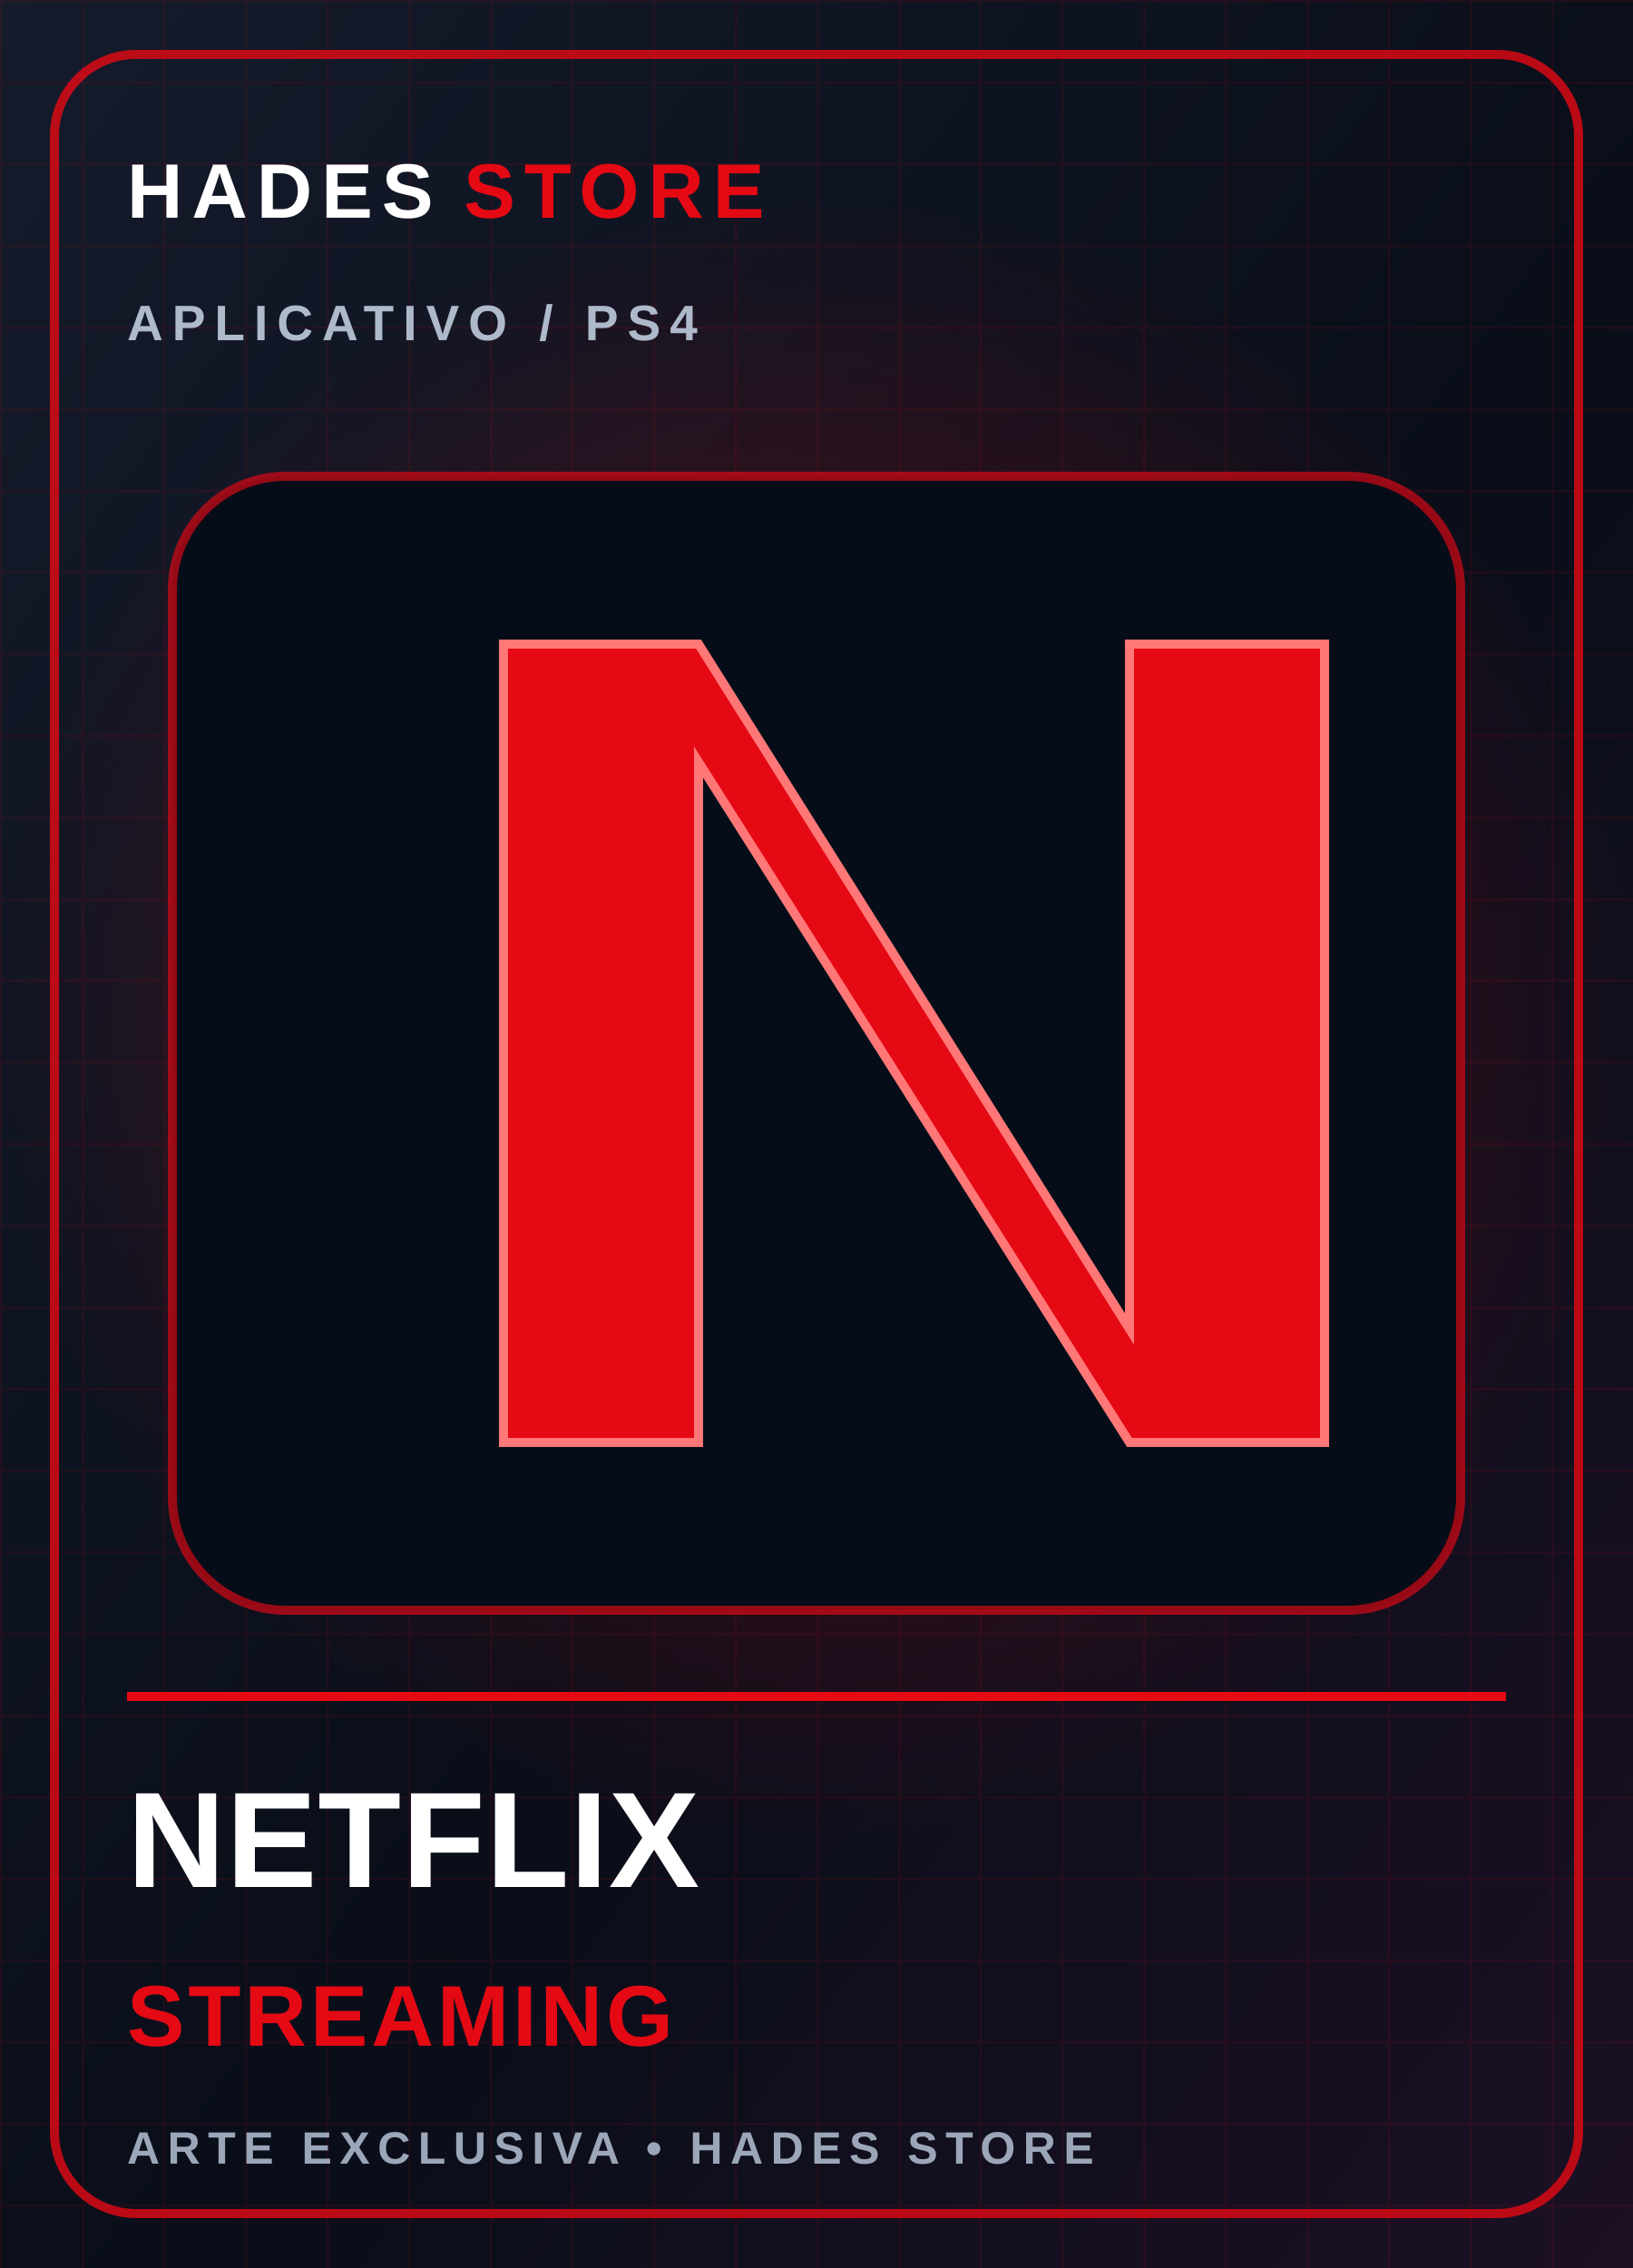
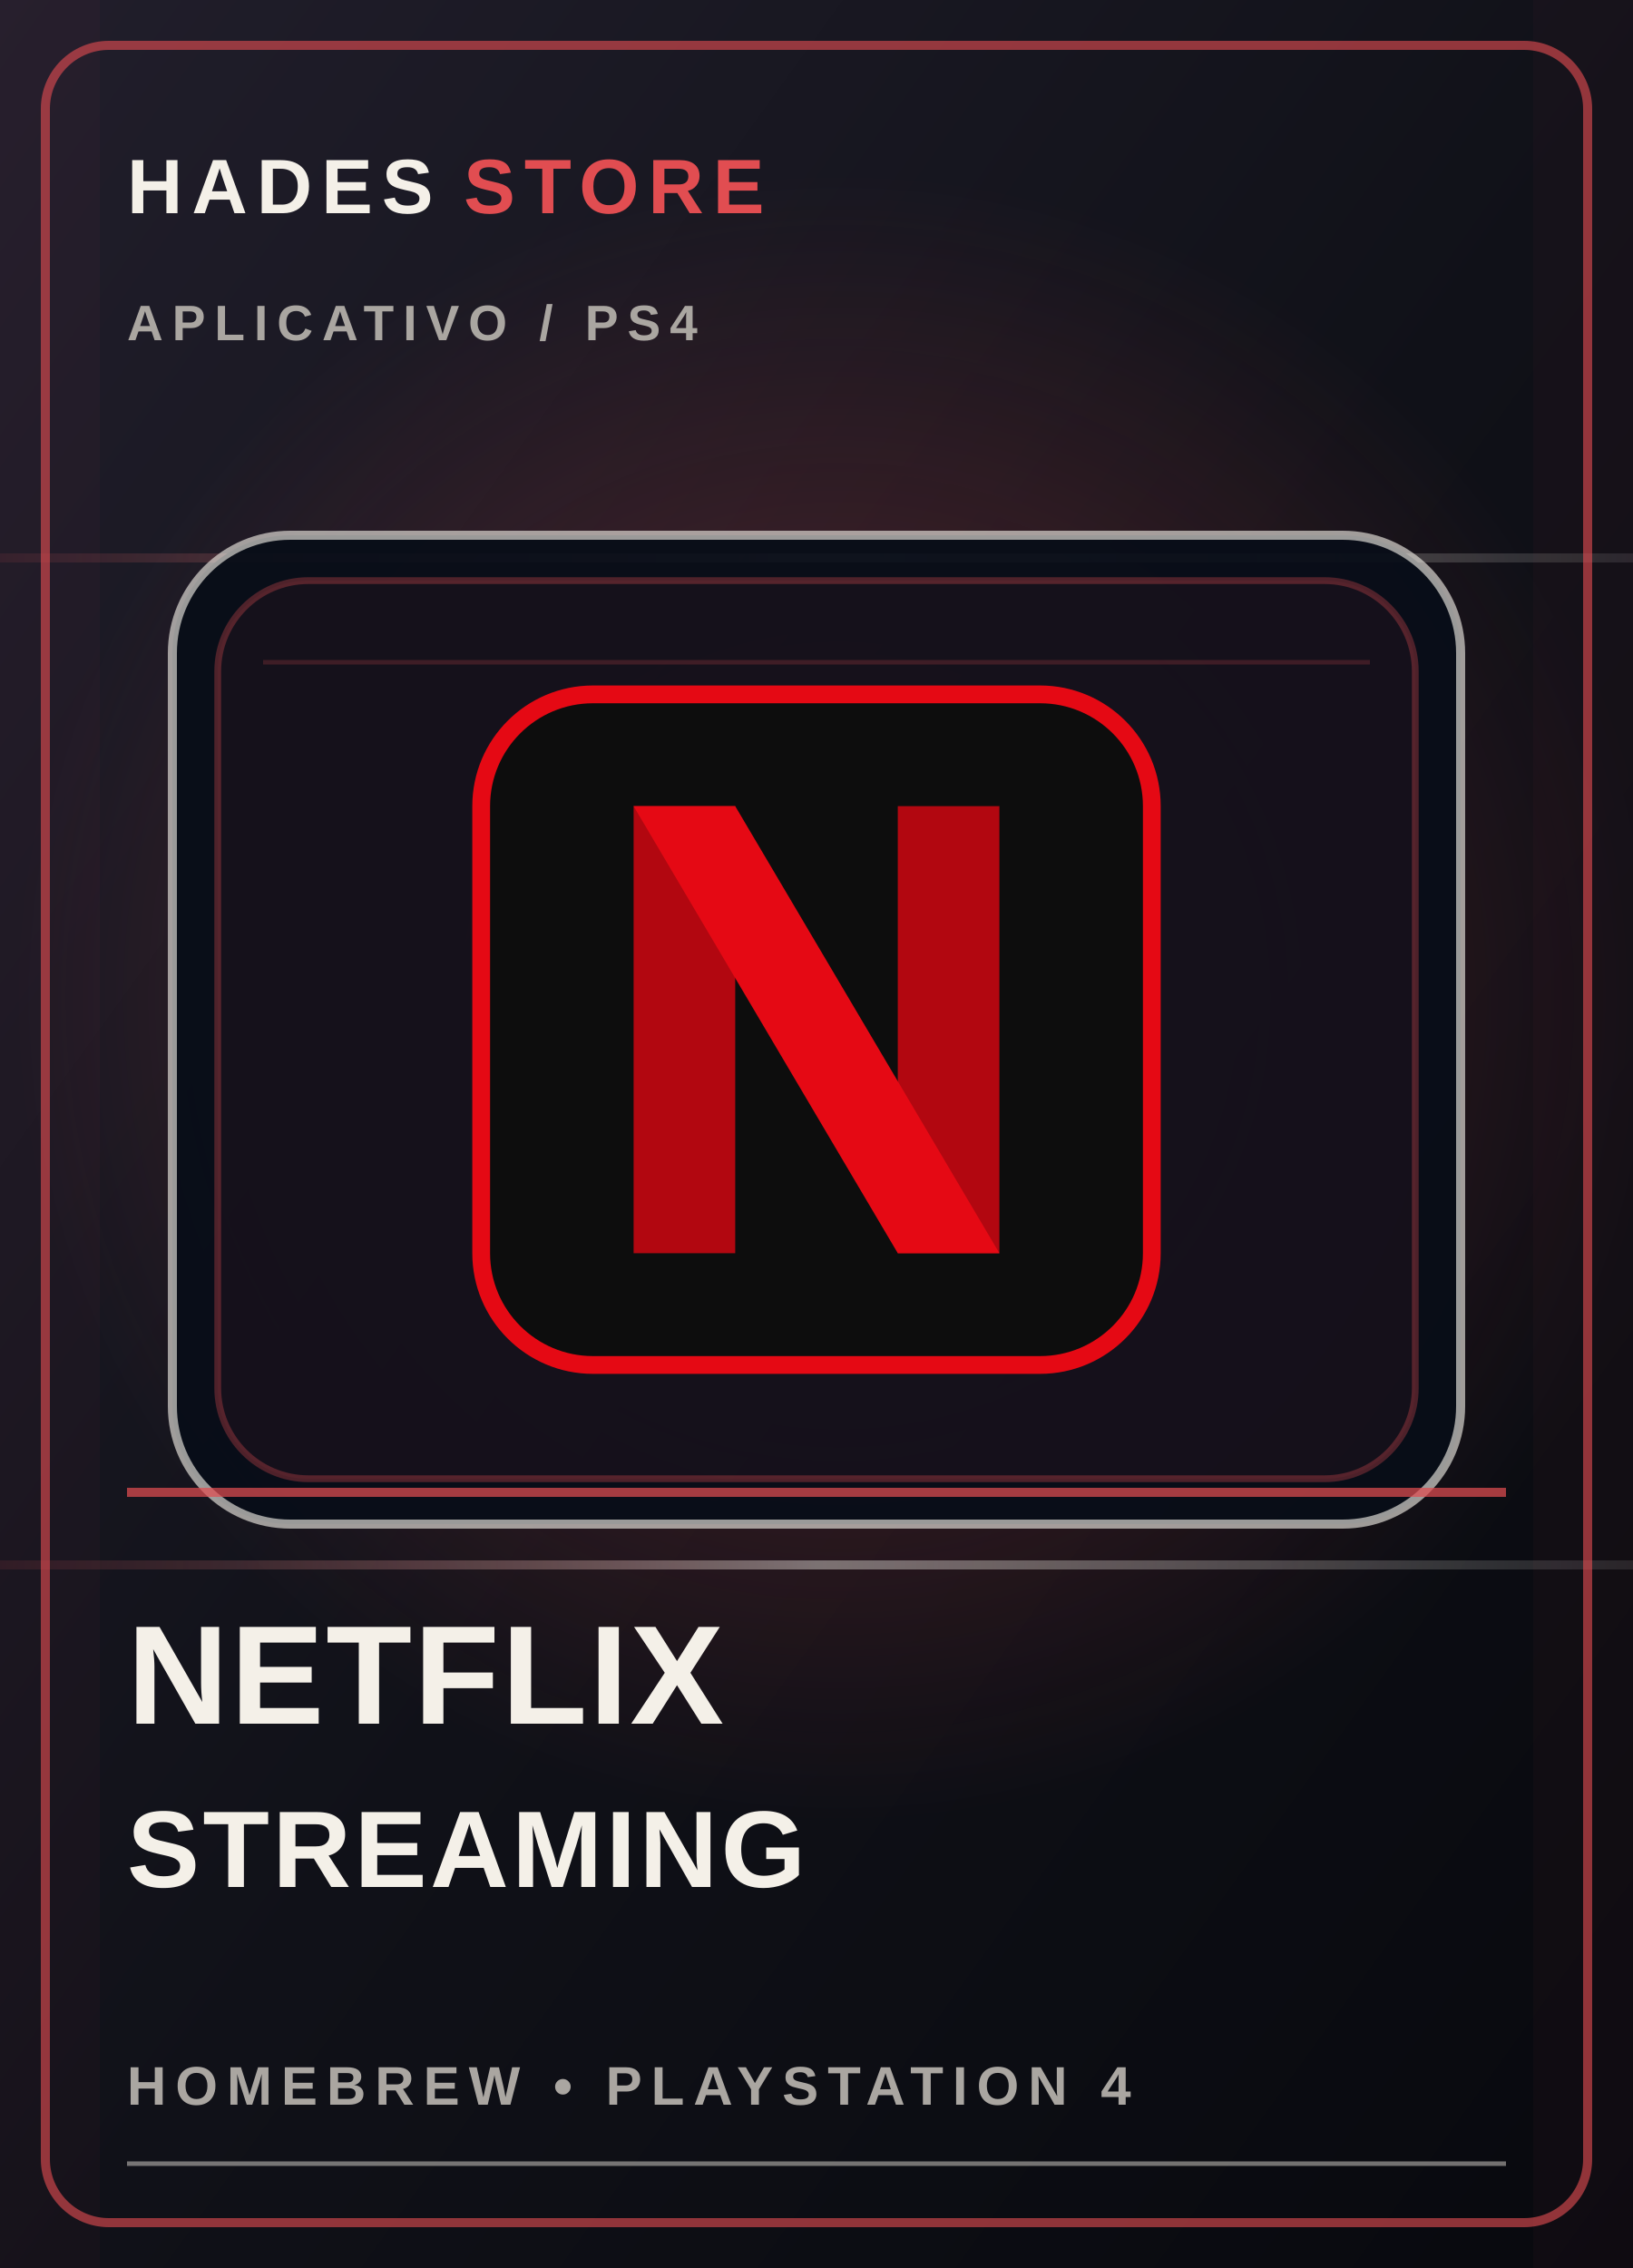
- <svg xmlns="http://www.w3.org/2000/svg" viewBox="0 0 360 500" role="img" aria-label="NETFLIX STREAMING">
+ <svg xmlns="http://www.w3.org/2000/svg" viewBox="0 0 360 500" role="img" aria-labelledby="title desc">
  <defs>
-     <linearGradient id="bg" x2="1" y2="1">
-       <stop stop-color="#151b2b" />
-       <stop offset=".55" stop-color="#090e19" />
-       <stop offset="1" stop-color="#1c1024" />
+     <linearGradient id="bg-cover-7" x1="0" y1="0" x2="1" y2="1">
+       <stop stop-color="#211e2b" />
+       <stop offset=".52" stop-color="#101118" />
+       <stop offset="1" stop-color="#08090e" />
    </linearGradient>
-     <radialGradient id="halo">
-       <stop stop-color="#e50914" stop-opacity=".38" />
-       <stop offset="1" stop-color="#e50914" stop-opacity="0" />
+     <radialGradient id="glow-cover-7">
+       <stop stop-color="#e14d51" stop-opacity=".34" />
+       <stop offset="1" stop-color="#e14d51" stop-opacity="0" />
    </radialGradient>
-     <pattern id="grid" width="18" height="18" patternUnits="userSpaceOnUse">
-       <path d="M18 0H0V18" fill="none" stroke="#e50914" stroke-opacity=".09" />
-     </pattern>
+     <linearGradient id="foil-cover-7" x1="0" y1="0" x2="1" y2="0">
+       <stop stop-color="#e14d51" stop-opacity=".1" />
+       <stop offset=".5" stop-color="#f4f0e8" stop-opacity=".42" />
+       <stop offset="1" stop-color="#f4f0e8" stop-opacity=".1" />
+     </linearGradient>
  </defs>
-   <rect width="360" height="500" fill="url(#bg)" />
-   <rect width="360" height="500" fill="url(#grid)" />
-   <circle cx="180" cy="225" r="180" fill="url(#halo)" />
-   <rect x="12" y="12" width="336" height="476" rx="18" fill="none" stroke="#e50914" stroke-width="2" opacity=".8" />
-   <text x="28" y="48" fill="#fff" font-family="Arial,sans-serif" font-size="17" font-weight="900" letter-spacing="2">HADES <tspan fill="#e50914">STORE</tspan>
+   <rect width="360" height="500" fill="url(#bg-cover-7)" />
+   <circle cx="185" cy="220" r="183" fill="url(#glow-cover-7)" />
+   <path d="M0 123h360M0 345h360" stroke="url(#foil-cover-7)" stroke-width="2" />
+   <path d="M0 0h22v500H0zm338 0h22v500h-22z" fill="#e14d51" opacity=".035" />
+   <rect x="10" y="10" width="340" height="480" rx="14" fill="none" stroke="#e14d51" stroke-opacity=".62" stroke-width="2" />
+   <text x="28" y="47" fill="#f4f0e8" font-family="Arial,sans-serif" font-size="17" font-weight="800" letter-spacing="2">HADES <tspan fill="#e14d51">STORE</tspan>
  </text>
-   <text x="28" y="75" fill="#aeb9ca" font-family="Arial,sans-serif" font-size="11" font-weight="700" letter-spacing="2">APLICATIVO / PS4</text>
-   <rect x="38" y="105" width="284" height="250" rx="25" fill="#070d18" stroke="#e50914" stroke-opacity=".65" stroke-width="2" />
-   <path d="M111 142h43l95 151v-151h43v176h-43l-95-150v150h-43Z" fill="#e50914" stroke="#ff7777" stroke-width="2" />
-   <path d="M28 374h304" stroke="#e50914" stroke-width="2" />
-   <text x="28" y="416" fill="#fff" font-family="Arial,sans-serif" font-size="30" font-weight="900" letter-spacing=".2">NETFLIX</text>
-   <text x="28" y="451" fill="#e50914" font-family="Arial,sans-serif" font-size="19" font-weight="800" letter-spacing=".8">STREAMING</text>
-   <text x="28" y="477" fill="#9ba7b9" font-family="Arial,sans-serif" font-size="10" font-weight="700" letter-spacing="1.7">ARTE EXCLUSIVA • HADES STORE</text>
+   <text x="28" y="75" fill="#aaa6a1" font-family="Arial,sans-serif" font-size="11" font-weight="700" letter-spacing="2">APLICATIVO  /  PS4</text>
+   <rect x="38" y="118" width="284" height="218" rx="26" fill="#080d18" fill-opacity=".94" stroke="#f4f0e8" stroke-opacity=".62" stroke-width="2" />
+   <rect x="48" y="128" width="264" height="198" rx="20" fill="#e14d51" fill-opacity=".055" stroke="#e14d51" stroke-opacity=".32" stroke-width="1.5" />
+   <path d="M58 146h244" stroke="#e14d51" stroke-opacity=".2" stroke-width="1" />
+   <g color="#e14d51" transform="translate(180 227) scale(1.12) translate(-180 -227)">
+     <g transform="translate(180, 227)">
+       <rect x="-66" y="-66" width="132" height="132" rx="22" fill="#0d0d0d" stroke="#e50914" stroke-width="3.5" />
+       <path d="M-36,-44 H-16 V44 H-36 Z" fill="#b20710" />
+       <path d="M16,-44 H36 V44 H16 Z" fill="#b20710" />
+       <path d="M-36,-44 H-16 L36,44 H16 Z" fill="#e50914" />
+     </g>
+   </g>
+   <path d="M28 329h304" stroke="#e14d51" stroke-opacity=".72" stroke-width="2" />
+   <text x="28" y="380" fill="#f4f0e8" font-family="Arial,sans-serif" font-size="31" font-weight="900" letter-spacing=".4">NETFLIX</text>
+   <text x="28" y="416" fill="#f4f0e8" font-family="Arial,sans-serif" font-size="24" font-weight="800" letter-spacing=".7">STREAMING</text>
+   <text x="28" y="464" fill="#aaa6a1" font-family="Arial,sans-serif" font-size="12" font-weight="700" letter-spacing="2">HOMEBREW  •  PLAYSTATION 4</text>
+   <path d="M28 477h304" stroke="#f4f0e8" stroke-opacity=".45" />
</svg>
